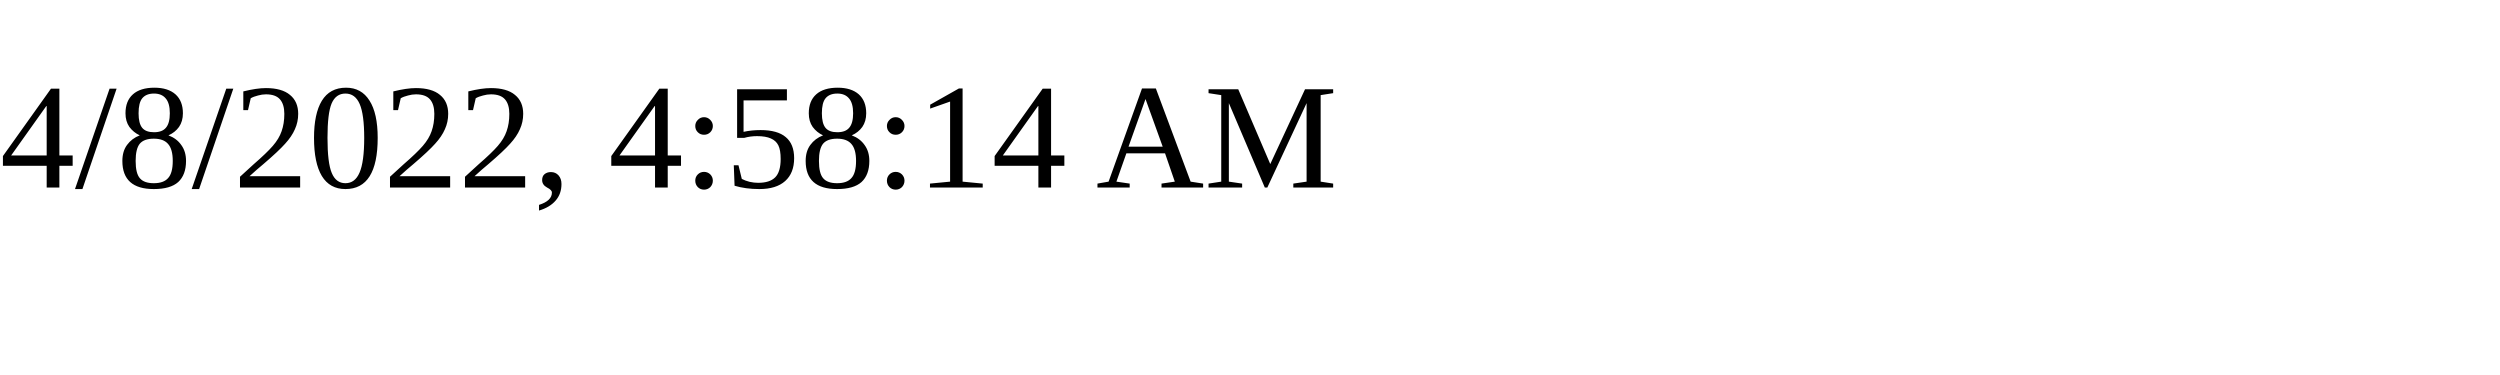
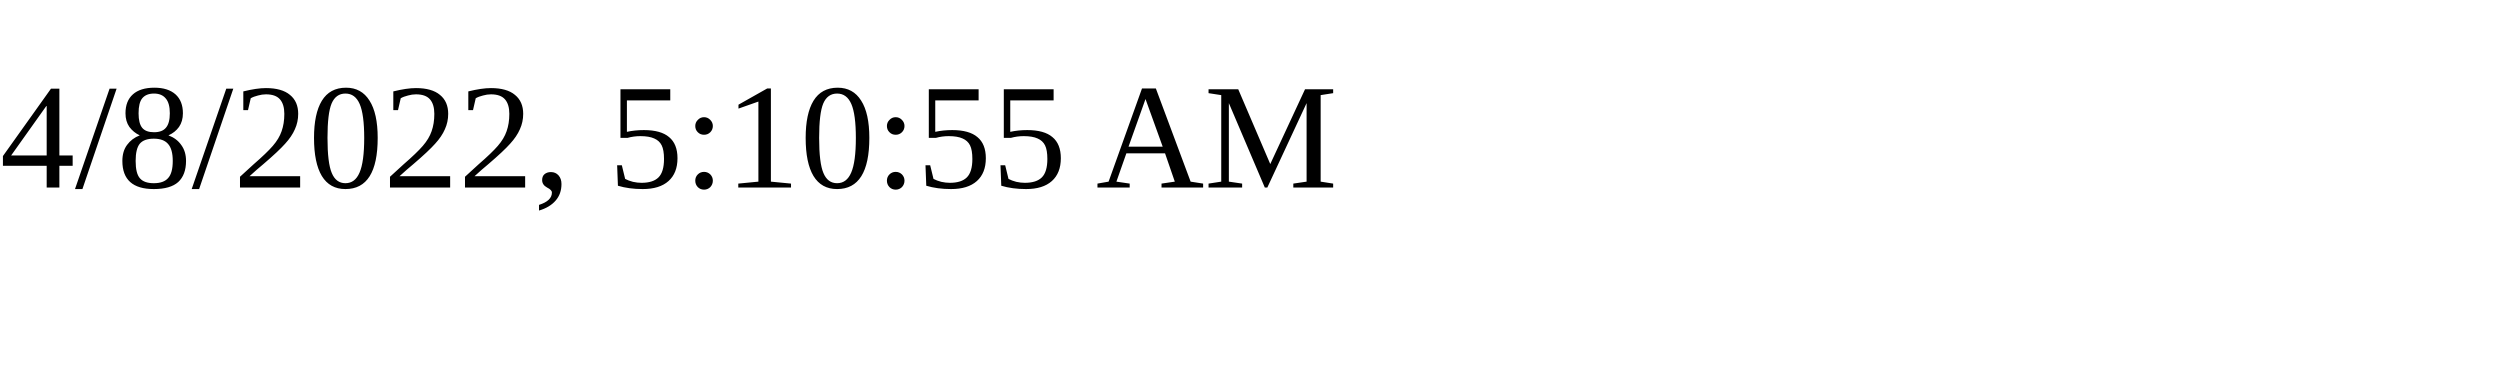
<svg xmlns="http://www.w3.org/2000/svg" height="30" width="200">
-   <text x="0" y="15">4/8/2022, 4:58:14 AM</text>
+   <text x="0" y="15">4/8/2022, 5:10:55 AM</text>
</svg>
